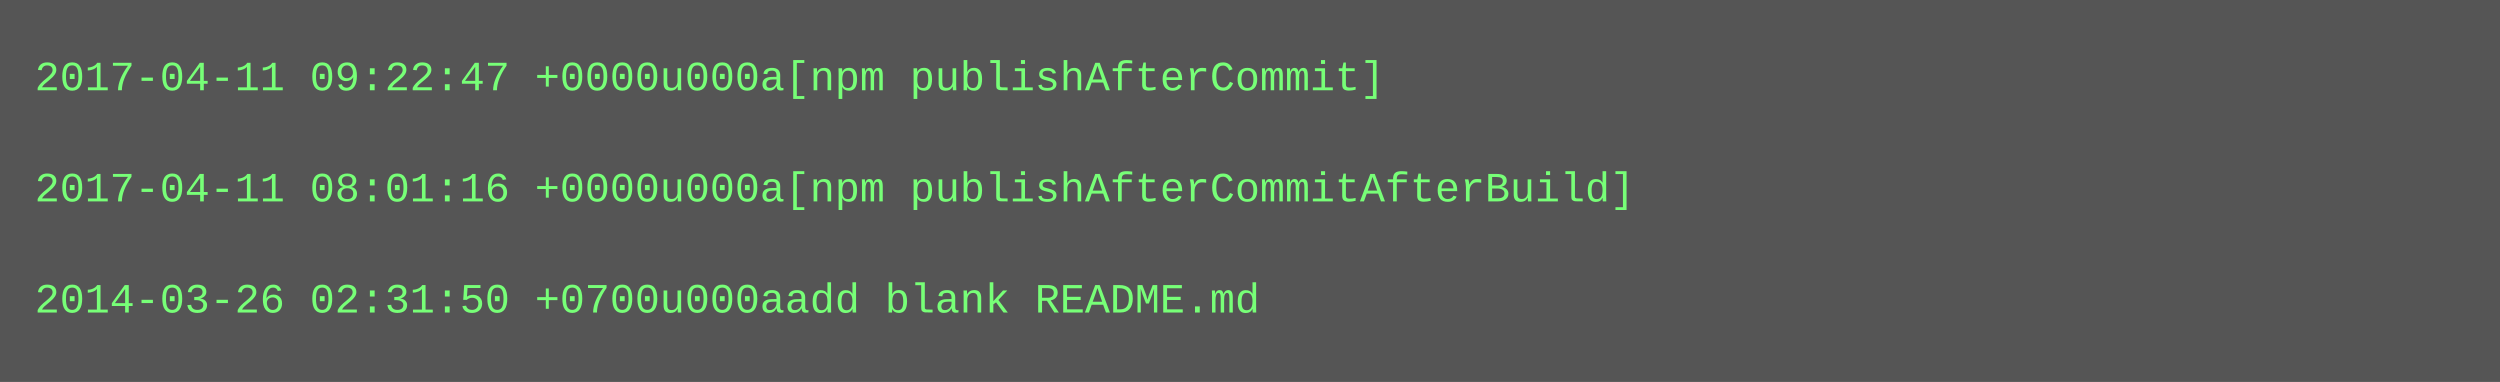
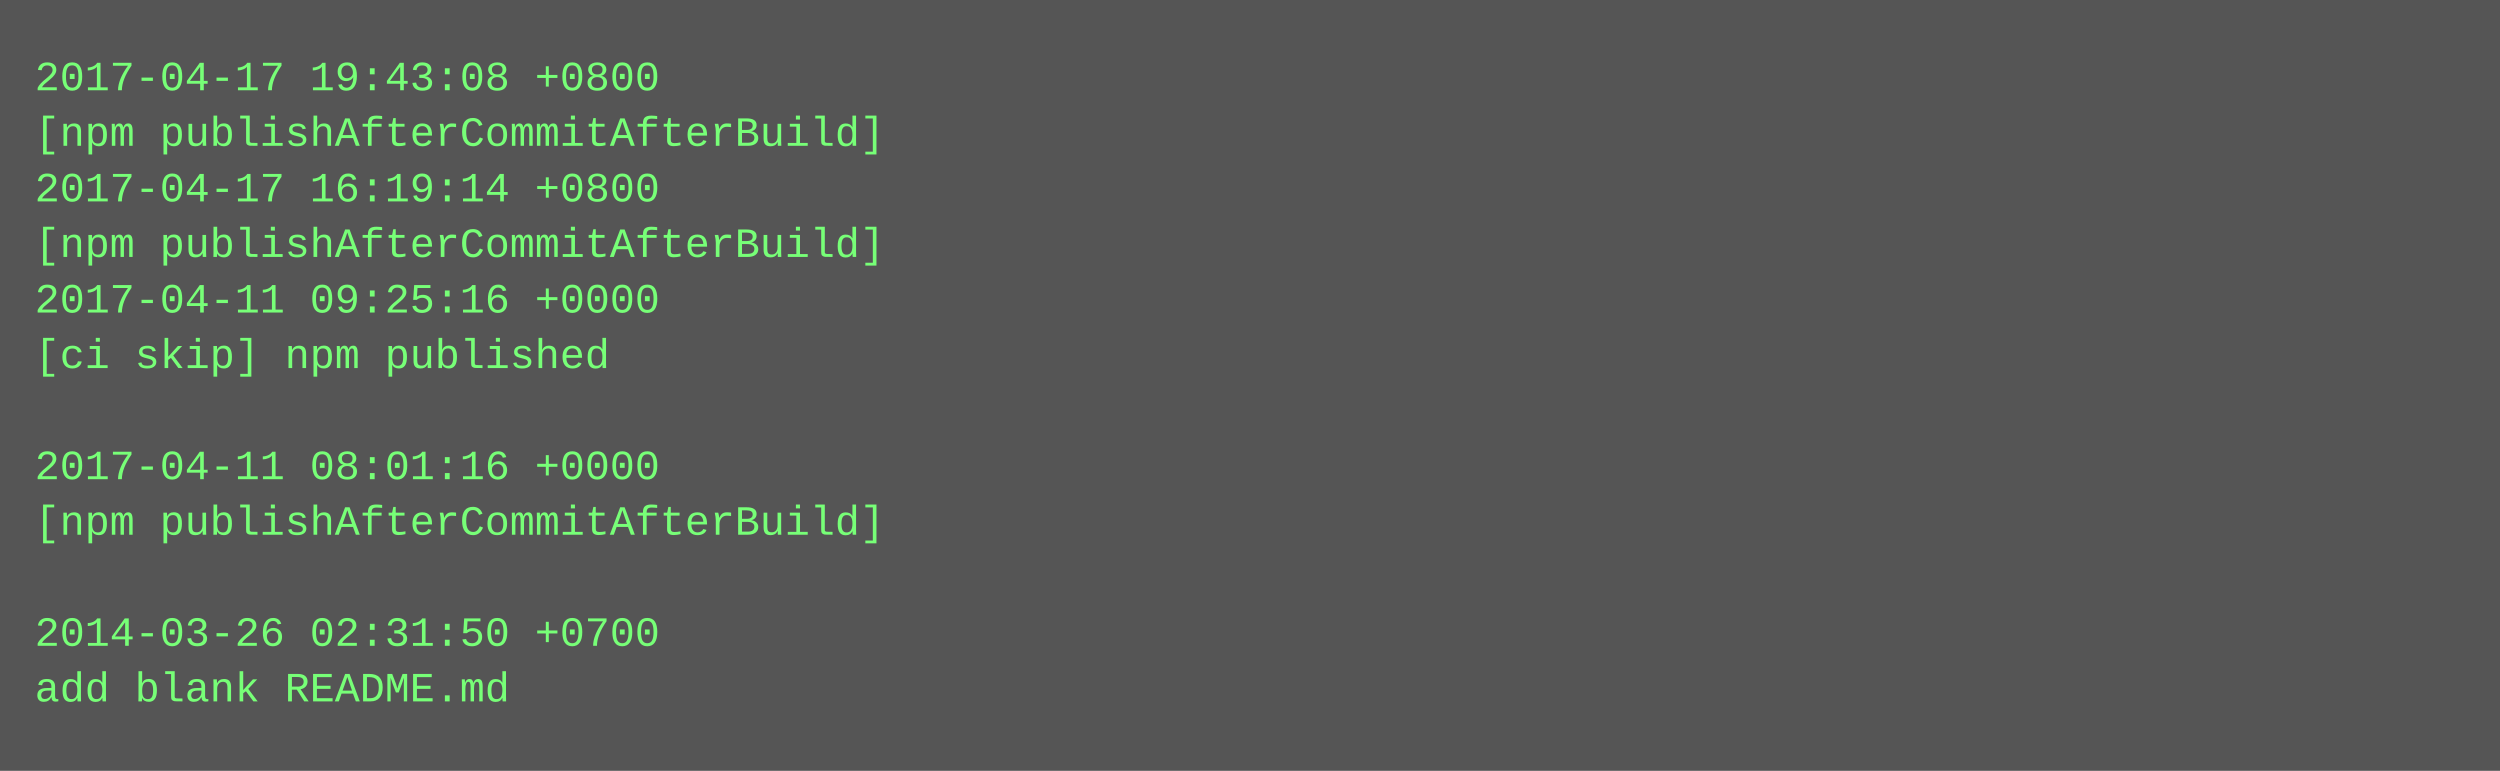
- <svg xmlns="http://www.w3.org/2000/svg" height="110" width="720">
-   <rect height="110" fill="#555" width="720" />
+ <svg xmlns="http://www.w3.org/2000/svg" height="222" width="720">
+   <rect height="222" fill="#555" width="720" />
  <text fill="#7f7" font-family="Courier New" font-size="12" xml:space="preserve">
-     <tspan x="10" y="26">2017-04-11 09:22:47 +0000u000a[npm publishAfterCommit]</tspan>
-     <tspan x="10" y="42" />
-     <tspan x="10" y="58">2017-04-11 08:01:16 +0000u000a[npm publishAfterCommitAfterBuild]</tspan>
-     <tspan x="10" y="74" />
-     <tspan x="10" y="90">2014-03-26 02:31:50 +0700u000aadd blank README.md</tspan>
+     <tspan x="10" y="26">2017-04-17 19:43:08 +0800</tspan>
+     <tspan x="10" y="42">[npm publishAfterCommitAfterBuild]</tspan>
+     <tspan x="10" y="58">2017-04-17 16:19:14 +0800</tspan>
+     <tspan x="10" y="74">[npm publishAfterCommitAfterBuild]</tspan>
+     <tspan x="10" y="90">2017-04-11 09:25:16 +0000</tspan>
+     <tspan x="10" y="106">[ci skip] npm published</tspan>
+     <tspan x="10" y="122" />
+     <tspan x="10" y="138">2017-04-11 08:01:16 +0000</tspan>
+     <tspan x="10" y="154">[npm publishAfterCommitAfterBuild]</tspan>
+     <tspan x="10" y="170" />
+     <tspan x="10" y="186">2014-03-26 02:31:50 +0700</tspan>
+     <tspan x="10" y="202">add blank README.md</tspan>
  </text>
</svg>
